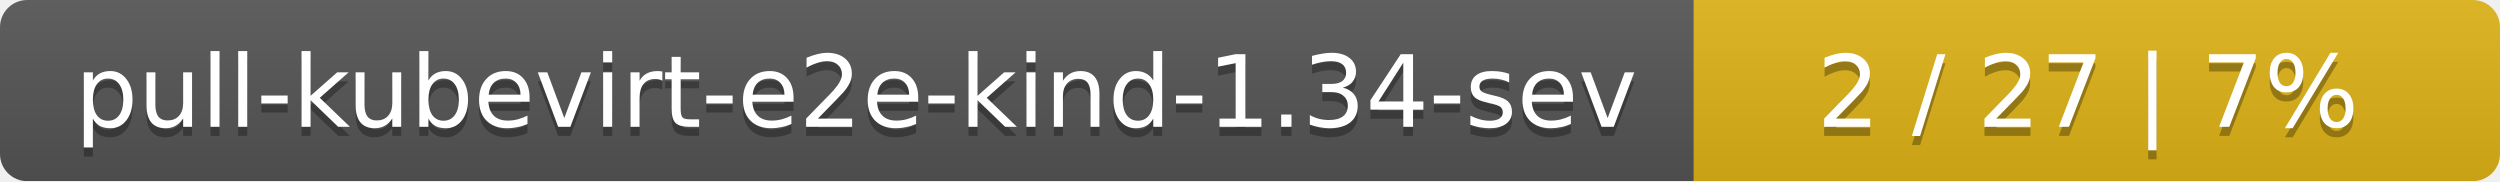
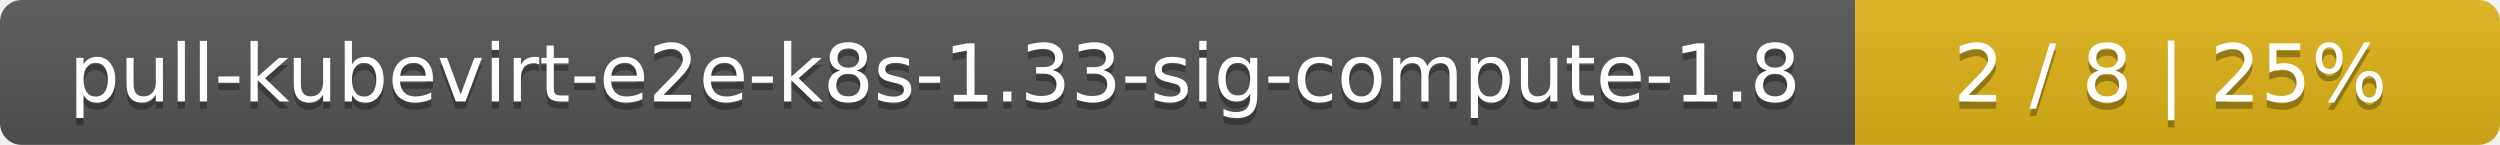
- <svg xmlns="http://www.w3.org/2000/svg" width="276" height="20">
+ <svg xmlns="http://www.w3.org/2000/svg" width="345" height="20">
  <linearGradient id="smooth" x2="0" y2="100%">
    <stop offset="0" stop-color="#bbb" stop-opacity=".1" />
    <stop offset="1" stop-opacity=".1" />
  </linearGradient>
  <mask id="round">
-     <rect width="276" height="20" rx="3" fill="#fff" />
+     <rect width="345" height="20" rx="3" fill="#fff" />
  </mask>
  <g mask="url(#round)">
-     <rect width="187" height="20" fill="#555" />
-     <rect x="187" width="89" height="20" fill="#dfb317" />
-     <rect width="276" height="20" fill="url(#smooth)" />
+     <rect width="256" height="20" fill="#555" />
+     <rect x="256" width="89" height="20" fill="#dfb317" />
+     <rect width="345" height="20" fill="url(#smooth)" />
  </g>
  <g fill="#fff" text-anchor="middle" font-family="DejaVu Sans,Verdana,Geneva,sans-serif" font-size="11">
-     <text x="94.5" y="15" fill="#010101" fill-opacity=".3">pull-kubevirt-e2e-kind-1.34-sev</text>
-     <text x="94.5" y="14">pull-kubevirt-e2e-kind-1.34-sev</text>
-     <text x="230.5" y="15" fill="#010101" fill-opacity=".3">2 / 27    |    7%</text>
-     <text x="230.5" y="14">2 / 27    |    7%</text>
+     <text x="129" y="15" fill="#010101" fill-opacity=".3">pull-kubevirt-e2e-k8s-1.33-sig-compute-1.8</text>
+     <text x="129" y="14">pull-kubevirt-e2e-k8s-1.33-sig-compute-1.8</text>
+     <text x="299.5" y="15" fill="#010101" fill-opacity=".3">2 / 8    |    25%</text>
+     <text x="299.5" y="14">2 / 8    |    25%</text>
  </g>
</svg>
